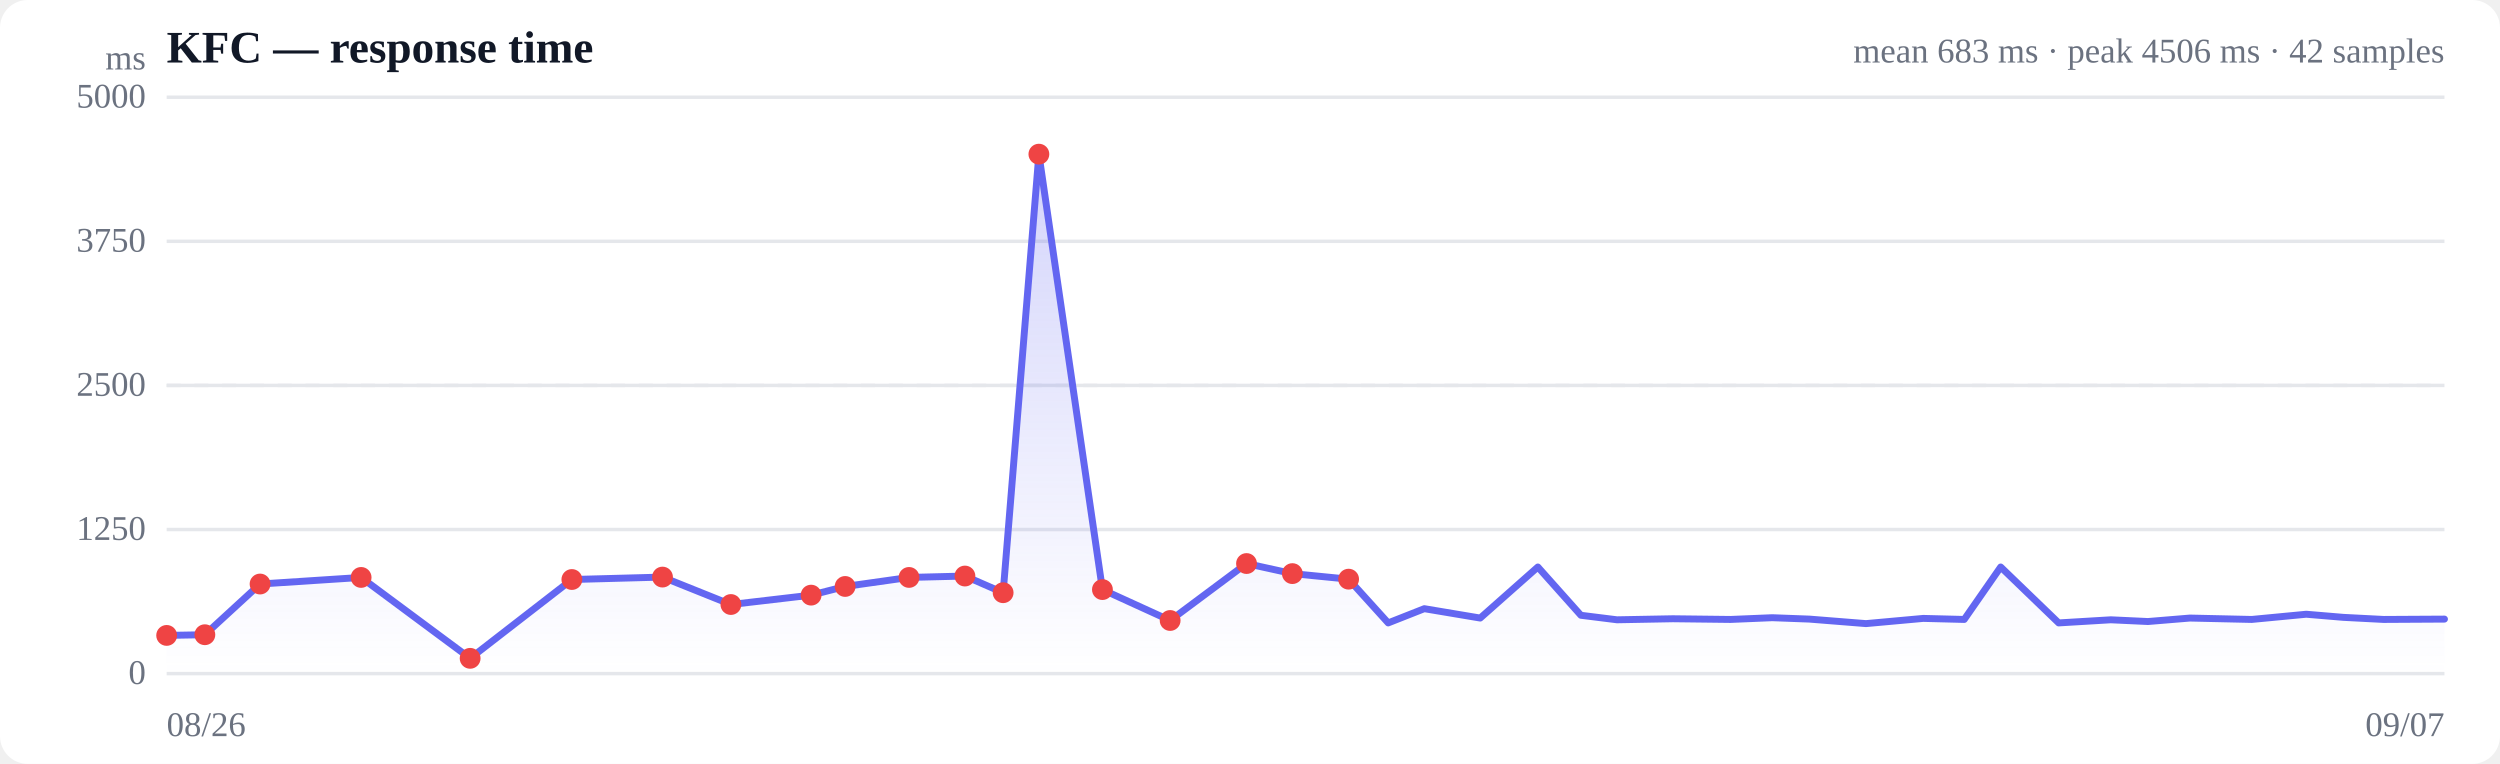
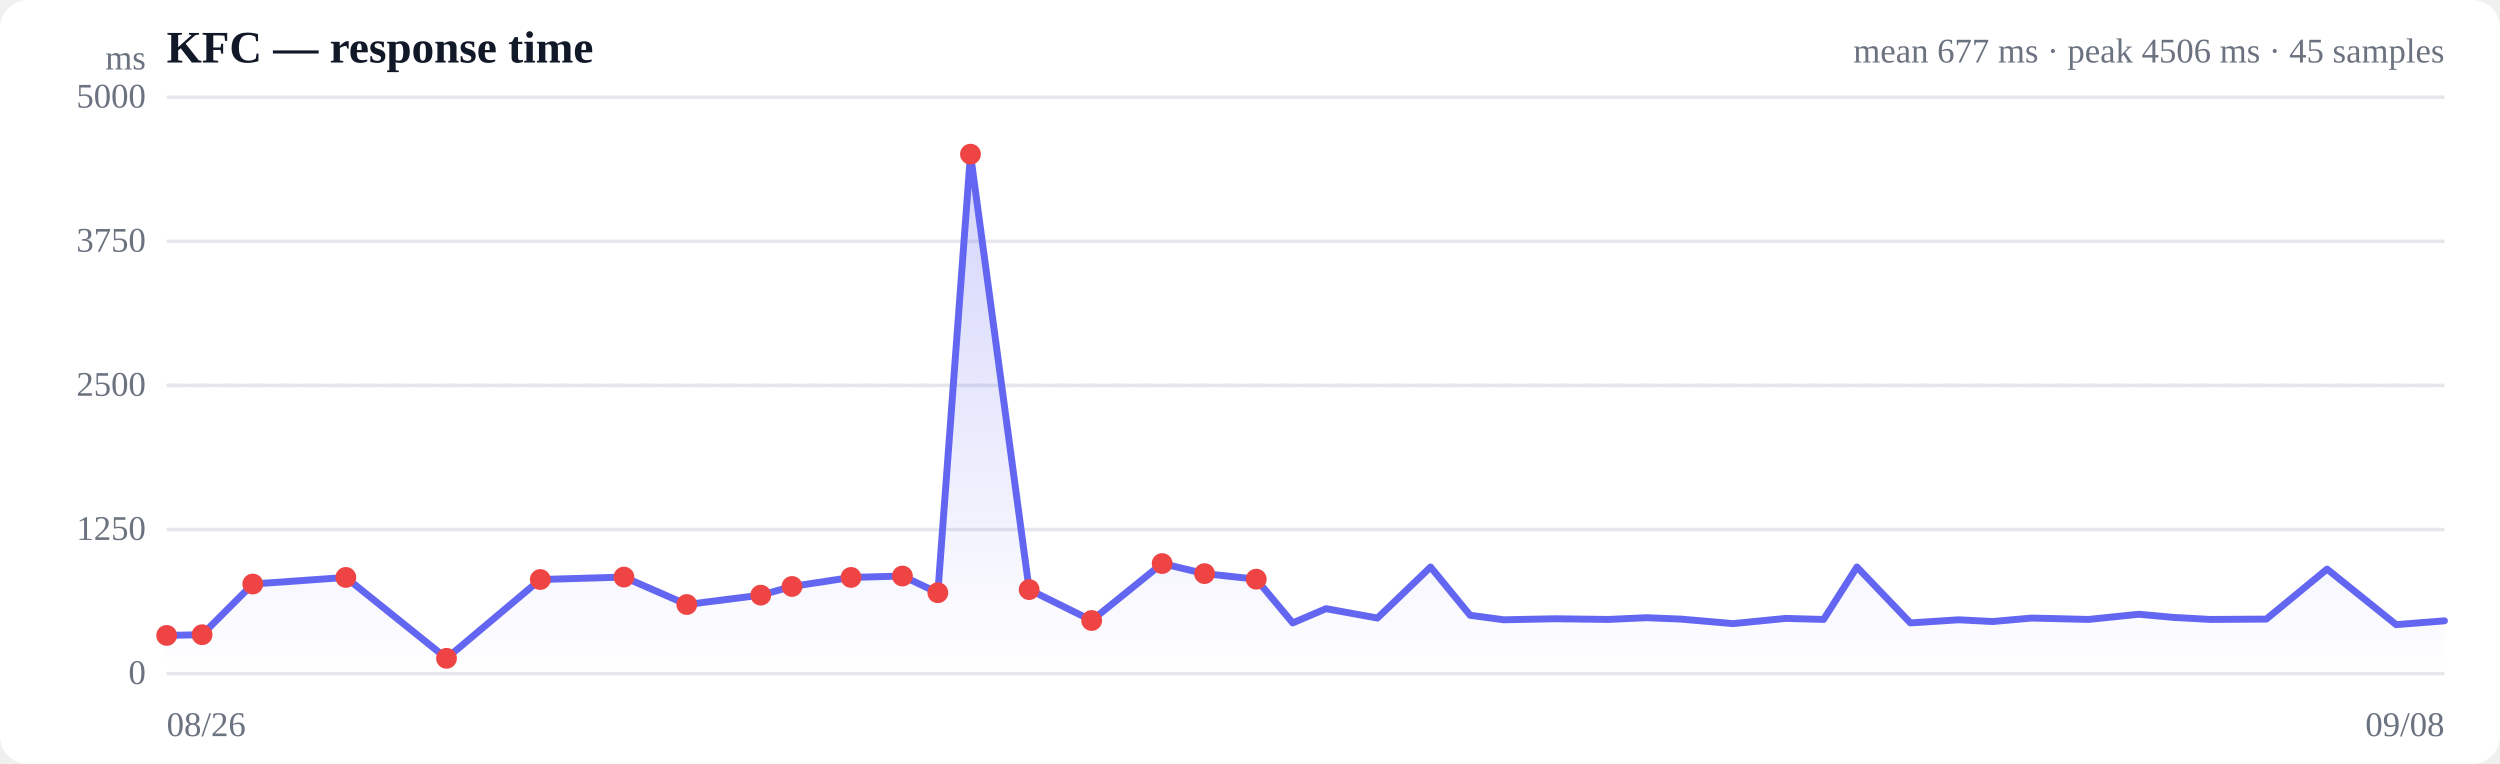
<svg xmlns="http://www.w3.org/2000/svg" viewBox="0 0 720 220" width="720" height="220" role="img" aria-label="Response time over time">
  <style>
  :root { color-scheme: light dark; }
  .bg { fill: #ffffff; }
  .grid { stroke: #e5e7eb; stroke-width: 1; }
  .axis { fill: #6b7280; font-size: 10px; }
  .title { fill: #111827; font-size: 13px; font-weight: 600; }
  .sub { fill: #6b7280; font-size: 10px; }
  .line { stroke: #6366f1; stroke-width: 2; fill: none; stroke-linejoin: round; stroke-linecap: round; }
  .area { fill: url(#fade); }
  .dot-degraded { fill: #f59e0b; }
  .dot-down { fill: #ef4444; }
  .empty { fill: #9ca3af; font-size: 12px; }
  @media (prefers-color-scheme: dark) {
    .bg { fill: #0b0f19; }
    .grid { stroke: #1f2937; }
    .axis, .sub { fill: #9ca3af; }
    .title { fill: #f3f4f6; }
    .line { stroke: #818cf8; }
  }
</style>
  <defs>
    <linearGradient id="fade" x1="0" y1="0" x2="0" y2="1">
      <stop offset="0%" stop-color="#6366f1" stop-opacity="0.28" />
      <stop offset="100%" stop-color="#6366f1" stop-opacity="0" />
    </linearGradient>
  </defs>
  <rect class="bg" width="720" height="220" rx="8" />
  <text class="title" x="48" y="18">KFC — response time</text>
-   <text class="sub" x="704" y="18" text-anchor="end">mean 683 ms · peak 4506 ms · 42 samples</text>
+   <text class="sub" x="704" y="18" text-anchor="end">mean 677 ms · peak 4506 ms · 45 samples</text>
  <line class="grid" x1="48" y1="194.0" x2="704" y2="194.0" />
  <text class="axis" x="42" y="197" text-anchor="end">0</text>
  <line class="grid" x1="48" y1="152.5" x2="704" y2="152.5" />
  <text class="axis" x="42" y="155.5" text-anchor="end">1250</text>
  <line class="grid" x1="48" y1="111.0" x2="704" y2="111.0" />
  <text class="axis" x="42" y="114" text-anchor="end">2500</text>
  <line class="grid" x1="48" y1="69.5" x2="704" y2="69.5" />
  <text class="axis" x="42" y="72.5" text-anchor="end">3750</text>
  <line class="grid" x1="48" y1="28.0" x2="704" y2="28.0" />
  <text class="axis" x="42" y="31" text-anchor="end">5000</text>
  <line class="grid" stroke-dasharray="4 4" x1="48" y1="111.0" x2="704" y2="111.0" />
-   <path class="area" d="M48.0,183.0 L48.0,183.0 L59.0,182.8 L74.9,168.2 L104.0,166.3 L135.4,189.6 L164.7,166.9 L190.8,166.2 L210.5,174.1 L233.6,171.4 L243.4,168.9 L261.8,166.3 L277.9,165.9 L288.9,170.7 L299.2,44.4 L317.5,169.8 L337.0,178.7 L359.0,162.3 L372.2,165.2 L388.4,166.8 L399.8,179.4 L410.2,175.3 L426.3,178.0 L442.9,163.3 L455.3,177.2 L465.7,178.5 L481.8,178.2 L498.4,178.4 L510.4,177.9 L521.1,178.3 L537.4,179.6 L553.9,178.1 L565.7,178.4 L576.2,163.3 L592.9,179.4 L607.9,178.5 L618.6,179.0 L630.7,178.0 L648.5,178.4 L664.2,176.9 L674.9,177.8 L686.5,178.4 L704.0,178.3 L704.0,194.0 L48.0,194.0 Z" />
-   <path class="line" d="M48.0,183.0 L59.0,182.8 L74.9,168.2 L104.0,166.3 L135.4,189.6 L164.7,166.9 L190.8,166.2 L210.5,174.1 L233.6,171.4 L243.4,168.9 L261.8,166.3 L277.9,165.9 L288.9,170.7 L299.2,44.4 L317.5,169.8 L337.0,178.7 L359.0,162.3 L372.2,165.2 L388.4,166.8 L399.8,179.4 L410.2,175.3 L426.3,178.0 L442.9,163.3 L455.3,177.2 L465.7,178.5 L481.8,178.2 L498.4,178.4 L510.4,177.9 L521.1,178.3 L537.4,179.6 L553.9,178.1 L565.7,178.4 L576.2,163.3 L592.9,179.4 L607.9,178.5 L618.6,179.0 L630.7,178.0 L648.5,178.4 L664.2,176.9 L674.9,177.8 L686.5,178.4 L704.0,178.3" />
+   <path class="area" d="M48.0,183.0 L48.0,183.0 L58.2,182.8 L72.8,168.2 L99.6,166.3 L128.6,189.6 L155.6,166.9 L179.7,166.2 L197.8,174.1 L219.1,171.4 L228.1,168.9 L245.1,166.3 L259.9,165.9 L270.1,170.7 L279.5,44.4 L296.4,169.8 L314.4,178.7 L334.7,162.3 L346.9,165.2 L361.8,166.8 L372.3,179.4 L381.9,175.3 L396.7,178.0 L412.0,163.3 L423.4,177.2 L433.1,178.5 L447.9,178.2 L463.2,178.4 L474.2,177.9 L484.1,178.3 L499.1,179.6 L514.3,178.1 L525.2,178.4 L534.8,163.3 L550.2,179.4 L564.1,178.5 L573.9,179.0 L585.1,178.0 L601.5,178.4 L616.0,176.9 L625.8,177.8 L636.5,178.4 L652.7,178.3 L670.2,163.9 L690.1,179.9 L704.0,178.8 L704.0,194.0 L48.0,194.0 Z" />
+   <path class="line" d="M48.0,183.0 L58.2,182.8 L72.8,168.2 L99.6,166.3 L128.6,189.6 L155.6,166.9 L179.7,166.2 L197.8,174.1 L219.1,171.4 L228.1,168.9 L245.1,166.3 L259.9,165.9 L270.1,170.7 L279.5,44.4 L296.4,169.8 L314.4,178.7 L334.7,162.3 L346.9,165.2 L361.8,166.8 L372.3,179.4 L381.9,175.3 L396.7,178.0 L412.0,163.3 L423.4,177.2 L433.1,178.5 L447.9,178.2 L463.2,178.4 L474.2,177.9 L484.1,178.3 L499.1,179.6 L514.3,178.1 L525.2,178.4 L534.8,163.3 L550.2,179.4 L564.1,178.5 L573.9,179.0 L585.1,178.0 L601.5,178.4 L616.0,176.9 L625.8,177.8 L636.5,178.4 L652.7,178.3 L670.2,163.9 L690.1,179.9 L704.0,178.8" />
  <circle class="dot-down" cx="48.0" cy="183.0" r="3" />
-   <circle class="dot-down" cx="59.0" cy="182.8" r="3" />
-   <circle class="dot-down" cx="74.9" cy="168.2" r="3" />
-   <circle class="dot-down" cx="104.0" cy="166.3" r="3" />
-   <circle class="dot-down" cx="135.4" cy="189.6" r="3" />
-   <circle class="dot-down" cx="164.7" cy="166.9" r="3" />
-   <circle class="dot-down" cx="190.8" cy="166.2" r="3" />
-   <circle class="dot-down" cx="210.5" cy="174.1" r="3" />
-   <circle class="dot-down" cx="233.6" cy="171.4" r="3" />
-   <circle class="dot-down" cx="243.4" cy="168.9" r="3" />
-   <circle class="dot-down" cx="261.8" cy="166.3" r="3" />
-   <circle class="dot-down" cx="277.9" cy="165.9" r="3" />
-   <circle class="dot-down" cx="288.9" cy="170.7" r="3" />
-   <circle class="dot-down" cx="299.2" cy="44.4" r="3" />
-   <circle class="dot-down" cx="317.5" cy="169.8" r="3" />
-   <circle class="dot-down" cx="337.0" cy="178.7" r="3" />
-   <circle class="dot-down" cx="359.0" cy="162.3" r="3" />
-   <circle class="dot-down" cx="372.2" cy="165.2" r="3" />
-   <circle class="dot-down" cx="388.4" cy="166.8" r="3" />
+   <circle class="dot-down" cx="58.2" cy="182.8" r="3" />
+   <circle class="dot-down" cx="72.8" cy="168.2" r="3" />
+   <circle class="dot-down" cx="99.6" cy="166.3" r="3" />
+   <circle class="dot-down" cx="128.6" cy="189.6" r="3" />
+   <circle class="dot-down" cx="155.6" cy="166.9" r="3" />
+   <circle class="dot-down" cx="179.7" cy="166.2" r="3" />
+   <circle class="dot-down" cx="197.8" cy="174.1" r="3" />
+   <circle class="dot-down" cx="219.1" cy="171.4" r="3" />
+   <circle class="dot-down" cx="228.1" cy="168.9" r="3" />
+   <circle class="dot-down" cx="245.1" cy="166.3" r="3" />
+   <circle class="dot-down" cx="259.9" cy="165.9" r="3" />
+   <circle class="dot-down" cx="270.1" cy="170.7" r="3" />
+   <circle class="dot-down" cx="279.5" cy="44.4" r="3" />
+   <circle class="dot-down" cx="296.4" cy="169.8" r="3" />
+   <circle class="dot-down" cx="314.4" cy="178.7" r="3" />
+   <circle class="dot-down" cx="334.7" cy="162.3" r="3" />
+   <circle class="dot-down" cx="346.9" cy="165.2" r="3" />
+   <circle class="dot-down" cx="361.8" cy="166.8" r="3" />
  <text class="axis" x="48" y="212">08/26</text>
-   <text class="axis" x="704" y="212" text-anchor="end">09/07</text>
+   <text class="axis" x="704" y="212" text-anchor="end">09/08</text>
  <text class="axis" x="42" y="20" text-anchor="end">ms</text>
</svg>
